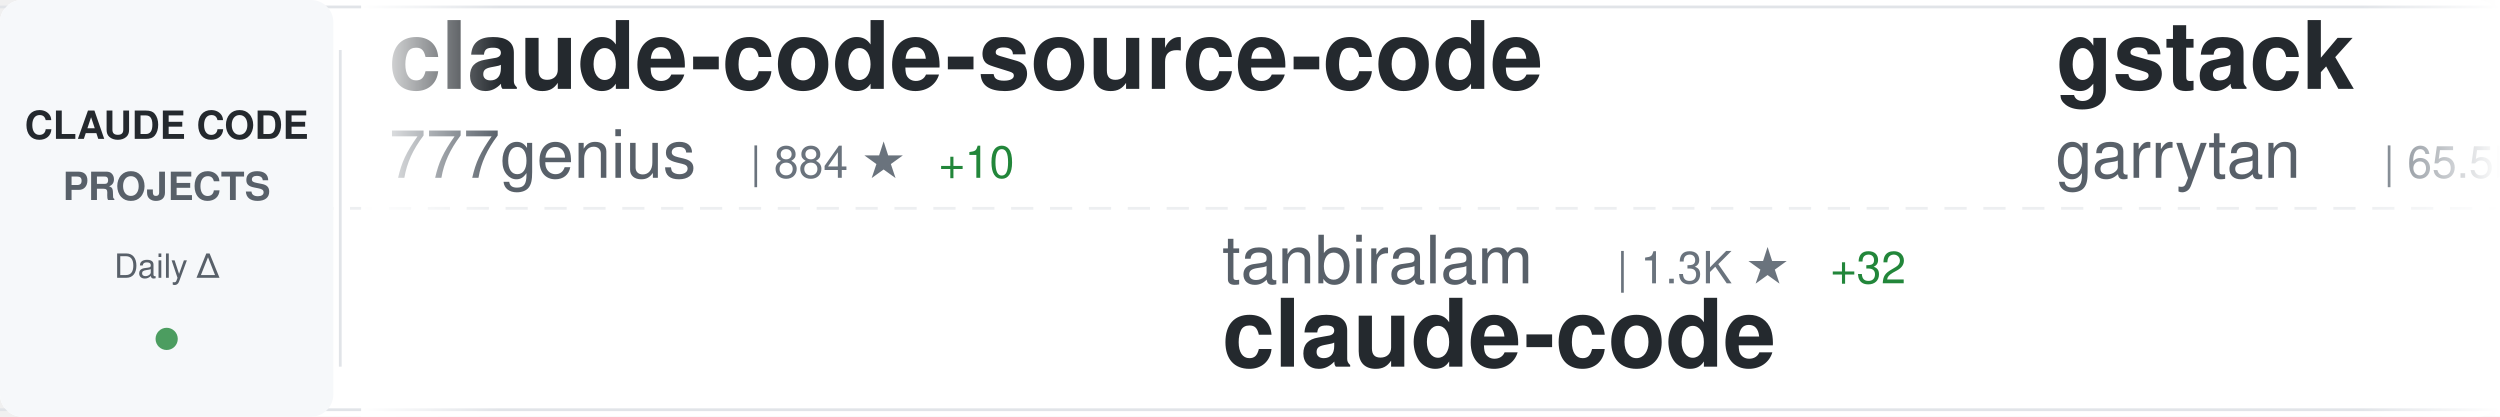
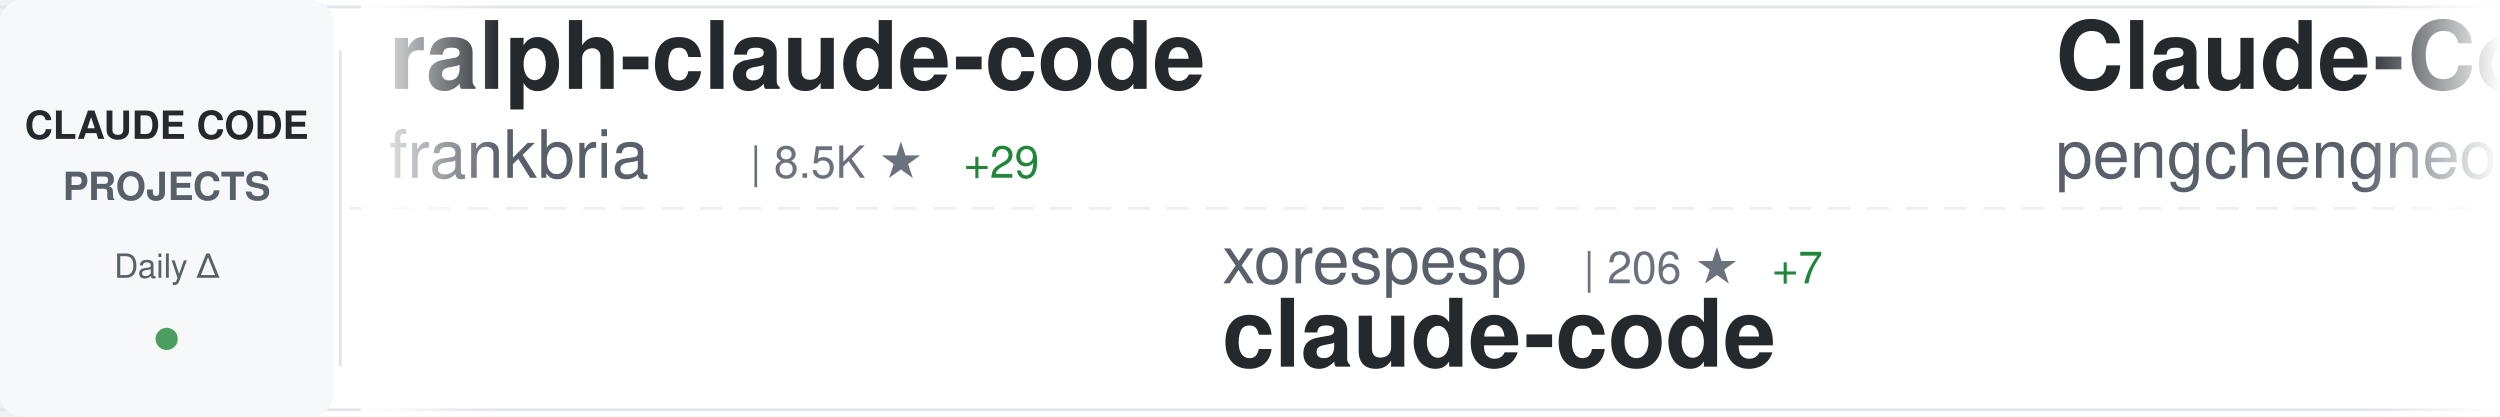
<svg xmlns="http://www.w3.org/2000/svg" width="900" height="150">
  <defs>
    <linearGradient id="awesomeLeftFade" x1="0%" y1="0%" x2="100%" y2="0%">
      <stop offset="0%" style="stop-color:#ffffff;stop-opacity:1" />
      <stop offset="100%" style="stop-color:#ffffff;stop-opacity:0" />
    </linearGradient>
    <linearGradient id="awesomeRightFade" x1="0%" y1="0%" x2="100%" y2="0%">
      <stop offset="0%" style="stop-color:#ffffff;stop-opacity:0" />
      <stop offset="100%" style="stop-color:#ffffff;stop-opacity:1" />
    </linearGradient>
  </defs>
  <rect width="900" height="150" fill="#ffffff" rx="8" />
  <rect x="0" y="2" width="900" height="1" fill="#e1e4e8" />
  <rect x="0" y="147" width="900" height="1" fill="#e1e4e8" />
  <line x1="0" y1="75" x2="900" y2="75" stroke="#e1e4e8" stroke-width="1" stroke-dasharray="8 6" opacity="0.6" />
  <rect x="0" y="0" width="120" height="150" fill="#f6f8fa" rx="8" />
  <text x="60" y="50" font-family="-apple-system, BlinkMacSystemFont, 'Segoe UI', Helvetica, Arial, sans-serif" font-size="14" font-weight="600" fill="#24292e" text-anchor="middle">CLAUDE CODE</text>
  <text x="60" y="72" font-family="-apple-system, BlinkMacSystemFont, 'Segoe UI', Helvetica, Arial, sans-serif" font-size="14" font-weight="600" fill="#586069" text-anchor="middle">PROJECTS</text>
  <text x="60" y="100" font-family="-apple-system, BlinkMacSystemFont, 'Segoe UI', Helvetica, Arial, sans-serif" font-size="12" font-weight="500" fill="#586069" text-anchor="middle">Daily Δ</text>
  <circle cx="60" cy="122" r="4" fill="#22863a" opacity="0.8" />
  <rect x="122" y="18" width="1" height="114" fill="#e1e4e8" />
  <clipPath id="awesomeTickerClip">
    <rect x="130" y="0" width="770" height="150" />
  </clipPath>
  <g clip-path="url(#awesomeTickerClip)">
    <g id="awesomeTickerItems">
      <animateTransform attributeName="transform" attributeType="XML" type="translate" from="0 0" to="-3000 0" dur="54s" repeatCount="indefinite" />
      <g transform="translate(0, 0)">
-         <text x="140" y="32" font-family="-apple-system, BlinkMacSystemFont, 'Segoe UI', Helvetica, Arial, sans-serif" font-size="34" font-weight="600" fill="#24292e">claude-code-source-code</text>
-         <text x="140" y="64" font-family="-apple-system, BlinkMacSystemFont, 'Segoe UI', Helvetica, Arial, sans-serif" font-size="24" font-weight="400" fill="#586069">777genius</text>
-         <text x="270" y="64" font-family="-apple-system, BlinkMacSystemFont, 'Segoe UI', Helvetica, Arial, sans-serif" font-size="16" font-weight="500" fill="#6a737d">| 884 ★</text>
-         <text x="338" y="64" font-family="-apple-system, BlinkMacSystemFont, 'Segoe UI', Helvetica, Arial, sans-serif" font-size="16" font-weight="500" fill="#22863a"> +10</text>
+         <text x="140" y="32" font-family="-apple-system, BlinkMacSystemFont, 'Segoe UI', Helvetica, Arial, sans-serif" font-size="34" font-weight="600" fill="#24292e">ralph-claude-code</text>
+         <text x="140" y="64" font-family="-apple-system, BlinkMacSystemFont, 'Segoe UI', Helvetica, Arial, sans-serif" font-size="24" font-weight="400" fill="#586069">frankbria</text>
+         <text x="270" y="64" font-family="-apple-system, BlinkMacSystemFont, 'Segoe UI', Helvetica, Arial, sans-serif" font-size="16" font-weight="500" fill="#6a737d">| 8.5K ★</text>
+         <text x="347" y="64" font-family="-apple-system, BlinkMacSystemFont, 'Segoe UI', Helvetica, Arial, sans-serif" font-size="16" font-weight="500" fill="#22863a"> +29</text>
      </g>
      <g transform="translate(300, 0)">
-         <text x="140" y="102" font-family="-apple-system, BlinkMacSystemFont, 'Segoe UI', Helvetica, Arial, sans-serif" font-size="24" font-weight="400" fill="#586069">tanbiralam</text>
-         <text x="282" y="102" font-family="-apple-system, BlinkMacSystemFont, 'Segoe UI', Helvetica, Arial, sans-serif" font-size="16" font-weight="500" fill="#6a737d">| 1.3K ★</text>
-         <text x="359" y="102" font-family="-apple-system, BlinkMacSystemFont, 'Segoe UI', Helvetica, Arial, sans-serif" font-size="16" font-weight="500" fill="#22863a"> +32</text>
+         <text x="140" y="102" font-family="-apple-system, BlinkMacSystemFont, 'Segoe UI', Helvetica, Arial, sans-serif" font-size="24" font-weight="400" fill="#586069">xorespesp</text>
+         <text x="270" y="102" font-family="-apple-system, BlinkMacSystemFont, 'Segoe UI', Helvetica, Arial, sans-serif" font-size="16" font-weight="500" fill="#6a737d">| 206 ★</text>
+         <text x="338" y="102" font-family="-apple-system, BlinkMacSystemFont, 'Segoe UI', Helvetica, Arial, sans-serif" font-size="16" font-weight="500" fill="#22863a"> +7</text>
        <text x="140" y="132" font-family="-apple-system, BlinkMacSystemFont, 'Segoe UI', Helvetica, Arial, sans-serif" font-size="34" font-weight="600" fill="#24292e">claude-code</text>
      </g>
      <g transform="translate(600, 0)">
-         <text x="140" y="32" font-family="-apple-system, BlinkMacSystemFont, 'Segoe UI', Helvetica, Arial, sans-serif" font-size="34" font-weight="600" fill="#24292e">gstack</text>
-         <text x="140" y="64" font-family="-apple-system, BlinkMacSystemFont, 'Segoe UI', Helvetica, Arial, sans-serif" font-size="24" font-weight="400" fill="#586069">garrytan</text>
-         <text x="258" y="64" font-family="-apple-system, BlinkMacSystemFont, 'Segoe UI', Helvetica, Arial, sans-serif" font-size="16" font-weight="500" fill="#6a737d">| 65.5K ★</text>
-         <text x="344" y="64" font-family="-apple-system, BlinkMacSystemFont, 'Segoe UI', Helvetica, Arial, sans-serif" font-size="16" font-weight="500" fill="#22863a"> +856</text>
-       </g>
-       <g transform="translate(900, 0)">
-         <text x="140" y="102" font-family="-apple-system, BlinkMacSystemFont, 'Segoe UI', Helvetica, Arial, sans-serif" font-size="24" font-weight="400" fill="#586069">anthropics</text>
-         <text x="282" y="102" font-family="-apple-system, BlinkMacSystemFont, 'Segoe UI', Helvetica, Arial, sans-serif" font-size="16" font-weight="500" fill="#6a737d">| 785 ★</text>
-         <text x="350" y="102" font-family="-apple-system, BlinkMacSystemFont, 'Segoe UI', Helvetica, Arial, sans-serif" font-size="16" font-weight="500" fill="#22863a"> +2</text>
-         <text x="140" y="132" font-family="-apple-system, BlinkMacSystemFont, 'Segoe UI', Helvetica, Arial, sans-serif" font-size="34" font-weight="600" fill="#24292e">claude-code-base-action</text>
-       </g>
-       <g transform="translate(1200, 0)">
        <text x="140" y="32" font-family="-apple-system, BlinkMacSystemFont, 'Segoe UI', Helvetica, Arial, sans-serif" font-size="34" font-weight="600" fill="#24292e">Claude-Code</text>
        <text x="140" y="64" font-family="-apple-system, BlinkMacSystemFont, 'Segoe UI', Helvetica, Arial, sans-serif" font-size="24" font-weight="400" fill="#586069">pengchengneo</text>
        <text x="306" y="64" font-family="-apple-system, BlinkMacSystemFont, 'Segoe UI', Helvetica, Arial, sans-serif" font-size="16" font-weight="500" fill="#6a737d">| 1.1K ★</text>
-         <text x="383" y="64" font-family="-apple-system, BlinkMacSystemFont, 'Segoe UI', Helvetica, Arial, sans-serif" font-size="16" font-weight="500" fill="#22863a"> +30</text>
+         <text x="383" y="64" font-family="-apple-system, BlinkMacSystemFont, 'Segoe UI', Helvetica, Arial, sans-serif" font-size="16" font-weight="500" fill="#22863a"> +37</text>
+       </g>
+       <g transform="translate(900, 0)">
+         <text x="140" y="102" font-family="-apple-system, BlinkMacSystemFont, 'Segoe UI', Helvetica, Arial, sans-serif" font-size="24" font-weight="400" fill="#586069">leaked-claude-code</text>
+         <text x="378" y="102" font-family="-apple-system, BlinkMacSystemFont, 'Segoe UI', Helvetica, Arial, sans-serif" font-size="16" font-weight="500" fill="#6a737d">| 835 ★</text>
+         <text x="446" y="102" font-family="-apple-system, BlinkMacSystemFont, 'Segoe UI', Helvetica, Arial, sans-serif" font-size="16" font-weight="500" fill="#22863a"> +25</text>
+         <text x="140" y="132" font-family="-apple-system, BlinkMacSystemFont, 'Segoe UI', Helvetica, Arial, sans-serif" font-size="34" font-weight="600" fill="#24292e">leaked-claude-code</text>
+       </g>
+       <g transform="translate(1200, 0)">
+         <text x="140" y="32" font-family="-apple-system, BlinkMacSystemFont, 'Segoe UI', Helvetica, Arial, sans-serif" font-size="34" font-weight="600" fill="#24292e">oh-my-claudecode</text>
+         <text x="140" y="64" font-family="-apple-system, BlinkMacSystemFont, 'Segoe UI', Helvetica, Arial, sans-serif" font-size="24" font-weight="400" fill="#586069">Yeachan-Heo</text>
+         <text x="294" y="64" font-family="-apple-system, BlinkMacSystemFont, 'Segoe UI', Helvetica, Arial, sans-serif" font-size="16" font-weight="500" fill="#6a737d">| 25.3K ★</text>
+         <text x="380" y="64" font-family="-apple-system, BlinkMacSystemFont, 'Segoe UI', Helvetica, Arial, sans-serif" font-size="16" font-weight="500" fill="#22863a"> +662</text>
      </g>
      <g transform="translate(1500, 0)">
-         <text x="140" y="102" font-family="-apple-system, BlinkMacSystemFont, 'Segoe UI', Helvetica, Arial, sans-serif" font-size="24" font-weight="400" fill="#586069">luongnv89</text>
-         <text x="270" y="102" font-family="-apple-system, BlinkMacSystemFont, 'Segoe UI', Helvetica, Arial, sans-serif" font-size="16" font-weight="500" fill="#6a737d">| 21.4K ★</text>
-         <text x="356" y="102" font-family="-apple-system, BlinkMacSystemFont, 'Segoe UI', Helvetica, Arial, sans-serif" font-size="16" font-weight="500" fill="#22863a"> +972</text>
-         <text x="140" y="132" font-family="-apple-system, BlinkMacSystemFont, 'Segoe UI', Helvetica, Arial, sans-serif" font-size="34" font-weight="600" fill="#24292e">claude-howto</text>
+         <text x="140" y="102" font-family="-apple-system, BlinkMacSystemFont, 'Segoe UI', Helvetica, Arial, sans-serif" font-size="24" font-weight="400" fill="#586069">fazxes</text>
+         <text x="234" y="102" font-family="-apple-system, BlinkMacSystemFont, 'Segoe UI', Helvetica, Arial, sans-serif" font-size="16" font-weight="500" fill="#6a737d">| 194 ★</text>
+         <text x="302" y="102" font-family="-apple-system, BlinkMacSystemFont, 'Segoe UI', Helvetica, Arial, sans-serif" font-size="16" font-weight="500" fill="#22863a"> +5</text>
+         <text x="140" y="132" font-family="-apple-system, BlinkMacSystemFont, 'Segoe UI', Helvetica, Arial, sans-serif" font-size="34" font-weight="600" fill="#24292e">Claude-code</text>
      </g>
      <g transform="translate(1800, 0)">
-         <text x="140" y="32" font-family="-apple-system, BlinkMacSystemFont, 'Segoe UI', Helvetica, Arial, sans-serif" font-size="34" font-weight="600" fill="#24292e">claude-code</text>
-         <text x="140" y="64" font-family="-apple-system, BlinkMacSystemFont, 'Segoe UI', Helvetica, Arial, sans-serif" font-size="24" font-weight="400" fill="#586069">claude-code-best</text>
-         <text x="354" y="64" font-family="-apple-system, BlinkMacSystemFont, 'Segoe UI', Helvetica, Arial, sans-serif" font-size="16" font-weight="500" fill="#6a737d">| 14.2K ★</text>
-         <text x="440" y="64" font-family="-apple-system, BlinkMacSystemFont, 'Segoe UI', Helvetica, Arial, sans-serif" font-size="16" font-weight="500" fill="#22863a"> +304</text>
+         <text x="140" y="32" font-family="-apple-system, BlinkMacSystemFont, 'Segoe UI', Helvetica, Arial, sans-serif" font-size="34" font-weight="600" fill="#24292e">my-claude-code-setup</text>
+         <text x="140" y="64" font-family="-apple-system, BlinkMacSystemFont, 'Segoe UI', Helvetica, Arial, sans-serif" font-size="24" font-weight="400" fill="#586069">centminmod</text>
+         <text x="282" y="64" font-family="-apple-system, BlinkMacSystemFont, 'Segoe UI', Helvetica, Arial, sans-serif" font-size="16" font-weight="500" fill="#6a737d">| 2.2K ★</text>
+         <text x="359" y="64" font-family="-apple-system, BlinkMacSystemFont, 'Segoe UI', Helvetica, Arial, sans-serif" font-size="16" font-weight="500" fill="#22863a"> +4</text>
      </g>
      <g transform="translate(2100, 0)">
-         <text x="140" y="102" font-family="-apple-system, BlinkMacSystemFont, 'Segoe UI', Helvetica, Arial, sans-serif" font-size="24" font-weight="400" fill="#586069">edmund-io</text>
-         <text x="270" y="102" font-family="-apple-system, BlinkMacSystemFont, 'Segoe UI', Helvetica, Arial, sans-serif" font-size="16" font-weight="500" fill="#6a737d">| 1.4K ★</text>
-         <text x="347" y="102" font-family="-apple-system, BlinkMacSystemFont, 'Segoe UI', Helvetica, Arial, sans-serif" font-size="16" font-weight="500" fill="#22863a"> +4</text>
-         <text x="140" y="132" font-family="-apple-system, BlinkMacSystemFont, 'Segoe UI', Helvetica, Arial, sans-serif" font-size="34" font-weight="600" fill="#24292e">edmunds-claude-code</text>
+         <text x="140" y="102" font-family="-apple-system, BlinkMacSystemFont, 'Segoe UI', Helvetica, Arial, sans-serif" font-size="24" font-weight="400" fill="#586069">KimYx0207</text>
+         <text x="270" y="102" font-family="-apple-system, BlinkMacSystemFont, 'Segoe UI', Helvetica, Arial, sans-serif" font-size="16" font-weight="500" fill="#6a737d">| 3.0K ★</text>
+         <text x="347" y="102" font-family="-apple-system, BlinkMacSystemFont, 'Segoe UI', Helvetica, Arial, sans-serif" font-size="16" font-weight="500" fill="#22863a"> +51</text>
+         <text x="140" y="132" font-family="-apple-system, BlinkMacSystemFont, 'Segoe UI', Helvetica, Arial, sans-serif" font-size="34" font-weight="600" fill="#24292e">Claude-Code-x-OpenClaw-G...</text>
      </g>
      <g transform="translate(2400, 0)">
-         <text x="140" y="32" font-family="-apple-system, BlinkMacSystemFont, 'Segoe UI', Helvetica, Arial, sans-serif" font-size="34" font-weight="600" fill="#24292e">claudecodeui</text>
-         <text x="140" y="64" font-family="-apple-system, BlinkMacSystemFont, 'Segoe UI', Helvetica, Arial, sans-serif" font-size="24" font-weight="400" fill="#586069">siteboon</text>
-         <text x="258" y="64" font-family="-apple-system, BlinkMacSystemFont, 'Segoe UI', Helvetica, Arial, sans-serif" font-size="16" font-weight="500" fill="#6a737d">| 9.5K ★</text>
-         <text x="335" y="64" font-family="-apple-system, BlinkMacSystemFont, 'Segoe UI', Helvetica, Arial, sans-serif" font-size="16" font-weight="500" fill="#22863a"> +41</text>
+         <text x="140" y="32" font-family="-apple-system, BlinkMacSystemFont, 'Segoe UI', Helvetica, Arial, sans-serif" font-size="34" font-weight="600" fill="#24292e">claude-code-hooks-master...</text>
+         <text x="140" y="64" font-family="-apple-system, BlinkMacSystemFont, 'Segoe UI', Helvetica, Arial, sans-serif" font-size="24" font-weight="400" fill="#586069">disler</text>
+         <text x="234" y="64" font-family="-apple-system, BlinkMacSystemFont, 'Segoe UI', Helvetica, Arial, sans-serif" font-size="16" font-weight="500" fill="#6a737d">| 3.5K ★</text>
+         <text x="311" y="64" font-family="-apple-system, BlinkMacSystemFont, 'Segoe UI', Helvetica, Arial, sans-serif" font-size="16" font-weight="500" fill="#22863a"> +10</text>
      </g>
      <g transform="translate(2700, 0)">
-         <text x="140" y="102" font-family="-apple-system, BlinkMacSystemFont, 'Segoe UI', Helvetica, Arial, sans-serif" font-size="24" font-weight="400" fill="#586069">RichardAtCT</text>
-         <text x="294" y="102" font-family="-apple-system, BlinkMacSystemFont, 'Segoe UI', Helvetica, Arial, sans-serif" font-size="16" font-weight="500" fill="#6a737d">| 2.4K ★</text>
-         <text x="371" y="102" font-family="-apple-system, BlinkMacSystemFont, 'Segoe UI', Helvetica, Arial, sans-serif" font-size="16" font-weight="500" fill="#22863a"> +13</text>
-         <text x="140" y="132" font-family="-apple-system, BlinkMacSystemFont, 'Segoe UI', Helvetica, Arial, sans-serif" font-size="34" font-weight="600" fill="#24292e">claude-code-telegram</text>
+         <text x="140" y="102" font-family="-apple-system, BlinkMacSystemFont, 'Segoe UI', Helvetica, Arial, sans-serif" font-size="24" font-weight="400" fill="#586069">lorryjovens-hub</text>
+         <text x="342" y="102" font-family="-apple-system, BlinkMacSystemFont, 'Segoe UI', Helvetica, Arial, sans-serif" font-size="16" font-weight="500" fill="#6a737d">| 1.2K ★</text>
+         <text x="419" y="102" font-family="-apple-system, BlinkMacSystemFont, 'Segoe UI', Helvetica, Arial, sans-serif" font-size="16" font-weight="500" fill="#22863a"> +58</text>
+         <text x="140" y="132" font-family="-apple-system, BlinkMacSystemFont, 'Segoe UI', Helvetica, Arial, sans-serif" font-size="34" font-weight="600" fill="#24292e">claude-code-rust</text>
      </g>
      <g transform="translate(3000, 0)">
-         <text x="140" y="32" font-family="-apple-system, BlinkMacSystemFont, 'Segoe UI', Helvetica, Arial, sans-serif" font-size="34" font-weight="600" fill="#24292e">claude-code-source-code</text>
-         <text x="140" y="64" font-family="-apple-system, BlinkMacSystemFont, 'Segoe UI', Helvetica, Arial, sans-serif" font-size="24" font-weight="400" fill="#586069">777genius</text>
-         <text x="270" y="64" font-family="-apple-system, BlinkMacSystemFont, 'Segoe UI', Helvetica, Arial, sans-serif" font-size="16" font-weight="500" fill="#6a737d">| 884 ★</text>
-         <text x="338" y="64" font-family="-apple-system, BlinkMacSystemFont, 'Segoe UI', Helvetica, Arial, sans-serif" font-size="16" font-weight="500" fill="#22863a"> +10</text>
+         <text x="140" y="32" font-family="-apple-system, BlinkMacSystemFont, 'Segoe UI', Helvetica, Arial, sans-serif" font-size="34" font-weight="600" fill="#24292e">ralph-claude-code</text>
+         <text x="140" y="64" font-family="-apple-system, BlinkMacSystemFont, 'Segoe UI', Helvetica, Arial, sans-serif" font-size="24" font-weight="400" fill="#586069">frankbria</text>
+         <text x="270" y="64" font-family="-apple-system, BlinkMacSystemFont, 'Segoe UI', Helvetica, Arial, sans-serif" font-size="16" font-weight="500" fill="#6a737d">| 8.5K ★</text>
+         <text x="347" y="64" font-family="-apple-system, BlinkMacSystemFont, 'Segoe UI', Helvetica, Arial, sans-serif" font-size="16" font-weight="500" fill="#22863a"> +29</text>
      </g>
      <g transform="translate(3300, 0)">
-         <text x="140" y="102" font-family="-apple-system, BlinkMacSystemFont, 'Segoe UI', Helvetica, Arial, sans-serif" font-size="24" font-weight="400" fill="#586069">tanbiralam</text>
-         <text x="282" y="102" font-family="-apple-system, BlinkMacSystemFont, 'Segoe UI', Helvetica, Arial, sans-serif" font-size="16" font-weight="500" fill="#6a737d">| 1.3K ★</text>
-         <text x="359" y="102" font-family="-apple-system, BlinkMacSystemFont, 'Segoe UI', Helvetica, Arial, sans-serif" font-size="16" font-weight="500" fill="#22863a"> +32</text>
+         <text x="140" y="102" font-family="-apple-system, BlinkMacSystemFont, 'Segoe UI', Helvetica, Arial, sans-serif" font-size="24" font-weight="400" fill="#586069">xorespesp</text>
+         <text x="270" y="102" font-family="-apple-system, BlinkMacSystemFont, 'Segoe UI', Helvetica, Arial, sans-serif" font-size="16" font-weight="500" fill="#6a737d">| 206 ★</text>
+         <text x="338" y="102" font-family="-apple-system, BlinkMacSystemFont, 'Segoe UI', Helvetica, Arial, sans-serif" font-size="16" font-weight="500" fill="#22863a"> +7</text>
        <text x="140" y="132" font-family="-apple-system, BlinkMacSystemFont, 'Segoe UI', Helvetica, Arial, sans-serif" font-size="34" font-weight="600" fill="#24292e">claude-code</text>
      </g>
      <g transform="translate(3600, 0)">
-         <text x="140" y="32" font-family="-apple-system, BlinkMacSystemFont, 'Segoe UI', Helvetica, Arial, sans-serif" font-size="34" font-weight="600" fill="#24292e">gstack</text>
-         <text x="140" y="64" font-family="-apple-system, BlinkMacSystemFont, 'Segoe UI', Helvetica, Arial, sans-serif" font-size="24" font-weight="400" fill="#586069">garrytan</text>
-         <text x="258" y="64" font-family="-apple-system, BlinkMacSystemFont, 'Segoe UI', Helvetica, Arial, sans-serif" font-size="16" font-weight="500" fill="#6a737d">| 65.5K ★</text>
-         <text x="344" y="64" font-family="-apple-system, BlinkMacSystemFont, 'Segoe UI', Helvetica, Arial, sans-serif" font-size="16" font-weight="500" fill="#22863a"> +856</text>
+         <text x="140" y="32" font-family="-apple-system, BlinkMacSystemFont, 'Segoe UI', Helvetica, Arial, sans-serif" font-size="34" font-weight="600" fill="#24292e">Claude-Code</text>
+         <text x="140" y="64" font-family="-apple-system, BlinkMacSystemFont, 'Segoe UI', Helvetica, Arial, sans-serif" font-size="24" font-weight="400" fill="#586069">pengchengneo</text>
+         <text x="306" y="64" font-family="-apple-system, BlinkMacSystemFont, 'Segoe UI', Helvetica, Arial, sans-serif" font-size="16" font-weight="500" fill="#6a737d">| 1.1K ★</text>
+         <text x="383" y="64" font-family="-apple-system, BlinkMacSystemFont, 'Segoe UI', Helvetica, Arial, sans-serif" font-size="16" font-weight="500" fill="#22863a"> +37</text>
      </g>
      <g transform="translate(3900, 0)">
-         <text x="140" y="102" font-family="-apple-system, BlinkMacSystemFont, 'Segoe UI', Helvetica, Arial, sans-serif" font-size="24" font-weight="400" fill="#586069">anthropics</text>
-         <text x="282" y="102" font-family="-apple-system, BlinkMacSystemFont, 'Segoe UI', Helvetica, Arial, sans-serif" font-size="16" font-weight="500" fill="#6a737d">| 785 ★</text>
-         <text x="350" y="102" font-family="-apple-system, BlinkMacSystemFont, 'Segoe UI', Helvetica, Arial, sans-serif" font-size="16" font-weight="500" fill="#22863a"> +2</text>
-         <text x="140" y="132" font-family="-apple-system, BlinkMacSystemFont, 'Segoe UI', Helvetica, Arial, sans-serif" font-size="34" font-weight="600" fill="#24292e">claude-code-base-action</text>
+         <text x="140" y="102" font-family="-apple-system, BlinkMacSystemFont, 'Segoe UI', Helvetica, Arial, sans-serif" font-size="24" font-weight="400" fill="#586069">leaked-claude-code</text>
+         <text x="378" y="102" font-family="-apple-system, BlinkMacSystemFont, 'Segoe UI', Helvetica, Arial, sans-serif" font-size="16" font-weight="500" fill="#6a737d">| 835 ★</text>
+         <text x="446" y="102" font-family="-apple-system, BlinkMacSystemFont, 'Segoe UI', Helvetica, Arial, sans-serif" font-size="16" font-weight="500" fill="#22863a"> +25</text>
+         <text x="140" y="132" font-family="-apple-system, BlinkMacSystemFont, 'Segoe UI', Helvetica, Arial, sans-serif" font-size="34" font-weight="600" fill="#24292e">leaked-claude-code</text>
      </g>
    </g>
  </g>
  <rect x="130" y="0" width="50" height="150" fill="url(#awesomeLeftFade)" />
  <rect x="850" y="0" width="50" height="150" fill="url(#awesomeRightFade)" />
</svg>
